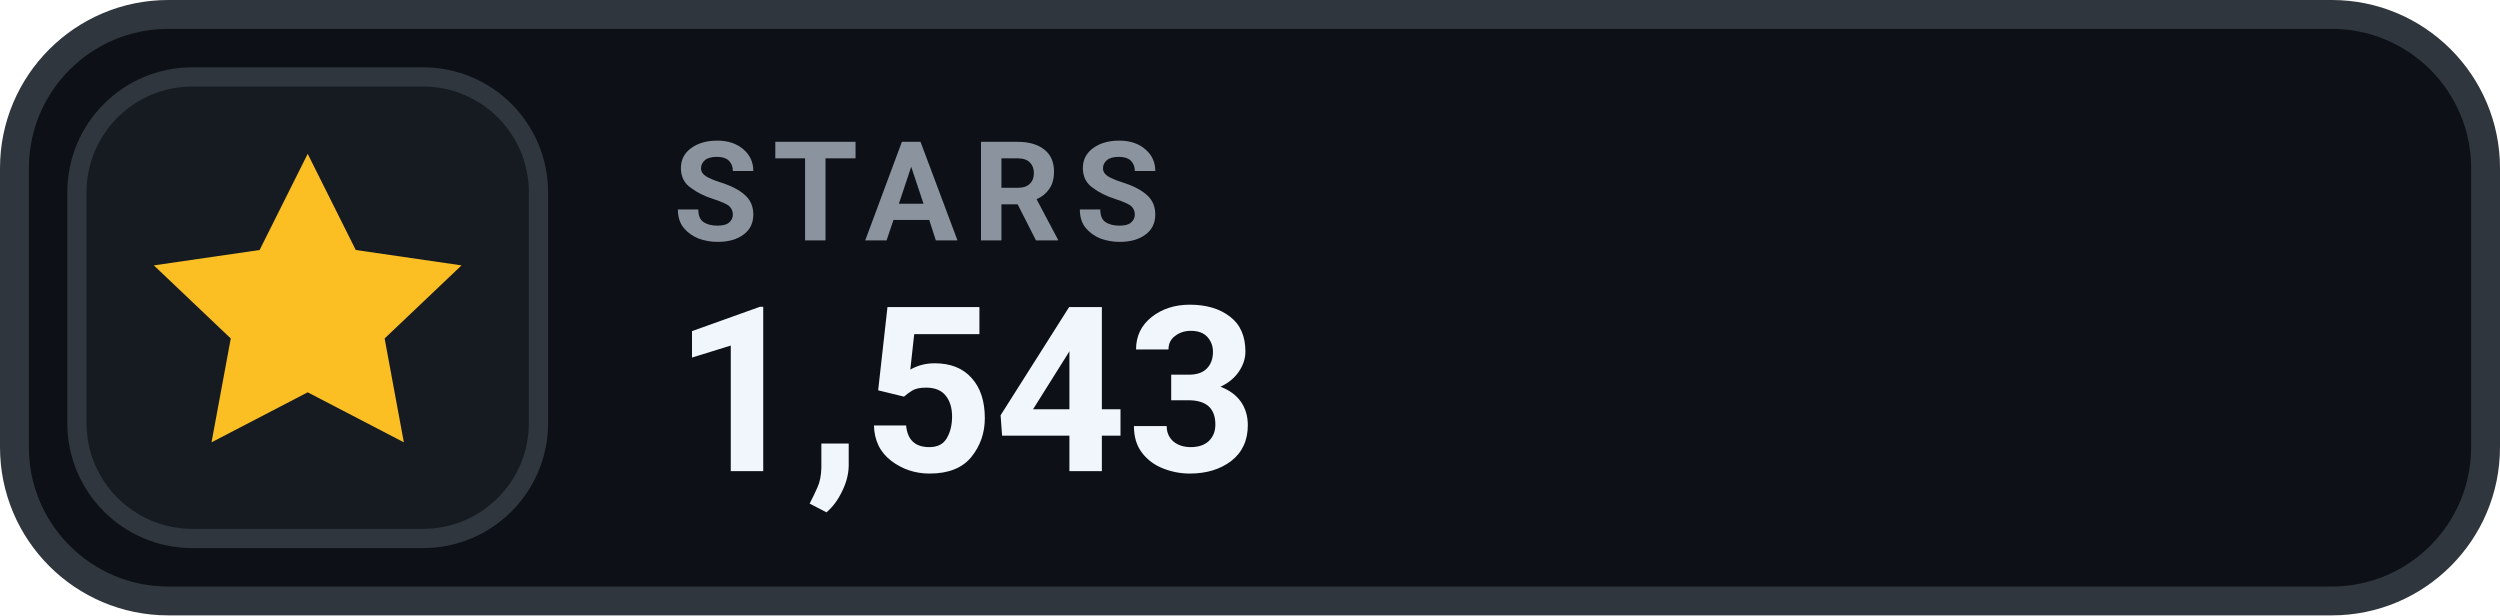
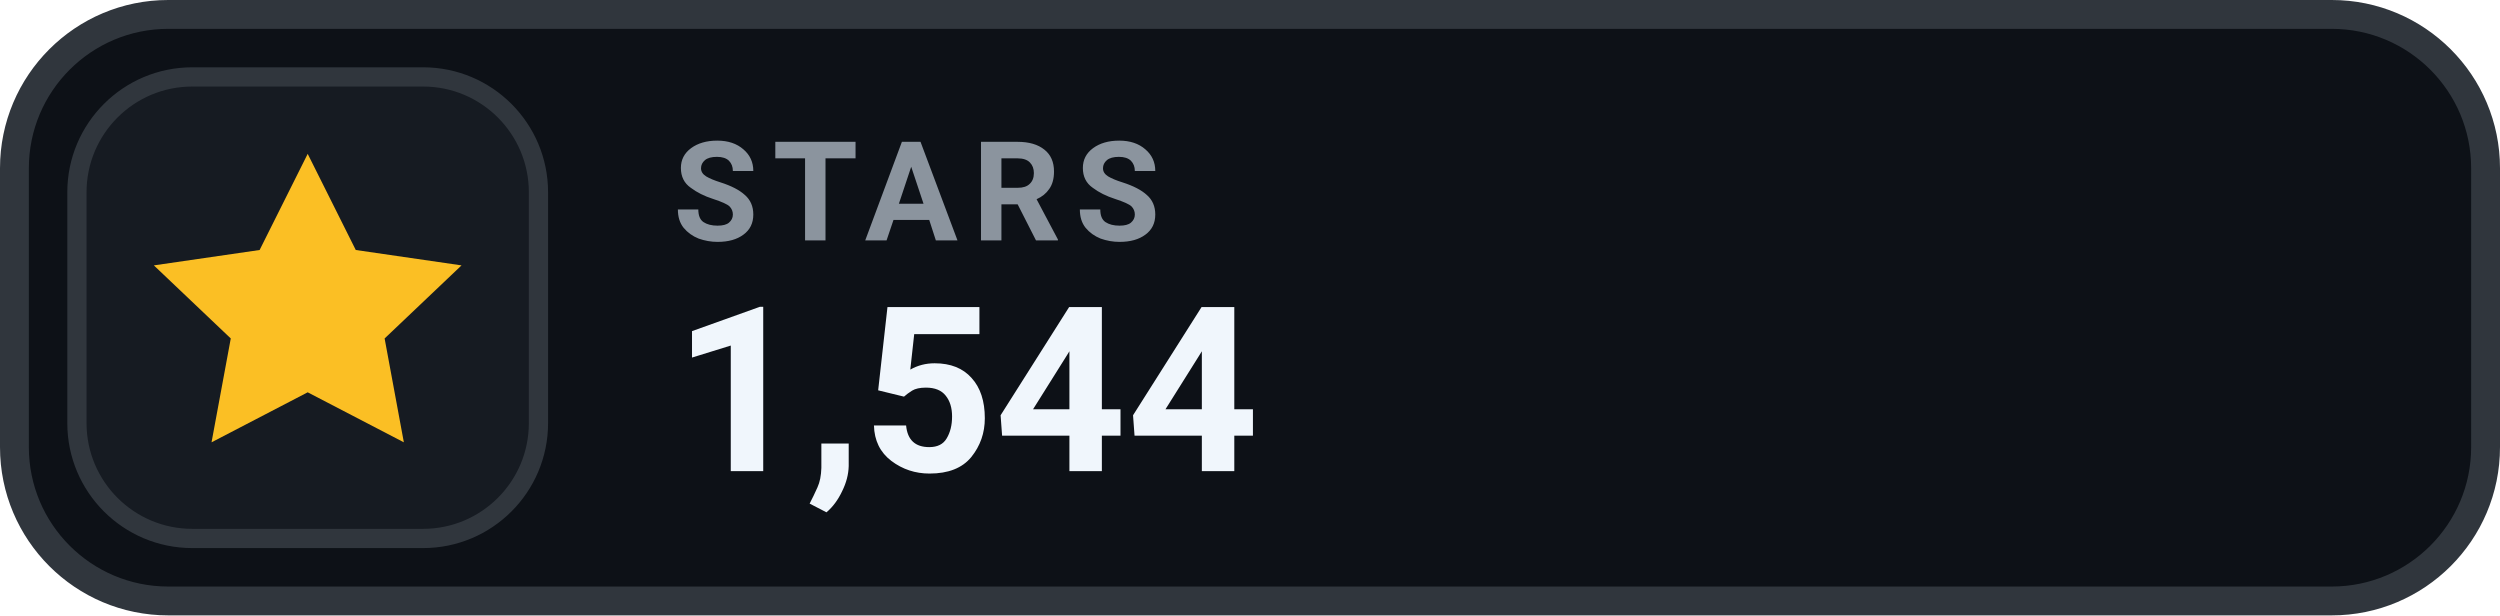
- <svg xmlns="http://www.w3.org/2000/svg" width="130" height="32" viewBox="0 0 130 32" role="img" aria-label="STARS 1,543">
+ <svg xmlns="http://www.w3.org/2000/svg" width="130" height="32" viewBox="0 0 130 32" role="img" aria-label="STARS 1,544">
  <rect x=".75" y=".75" width="128.5" height="30.5" rx="8" fill="#0D1117" stroke="#30363D" stroke-width="1.5" />
  <rect x="4" y="4" width="24" height="24" rx="6" fill="#161B22" stroke="#30363D" stroke-width="1" />
  <g transform="translate(16 16)" style="color:#FBBF24;">
    <path d="M0 -8 l2.5 5 5.5 .8 -4 3.8 1 5.4 -5 -2.6 -5 2.6 1 -5.4 -4 -3.8 5.5 -.8 Z" fill="currentColor" />
  </g>
  <text x="35" y="12.5" fill="#8B949E" font-family="-apple-system,BlinkMacSystemFont,'Segoe UI',Roboto,Helvetica,Arial,sans-serif" font-size="7.2" font-weight="700" letter-spacing=".75">STARS</text>
-   <text x="35" y="24.5" fill="#F0F6FC" font-family="-apple-system,BlinkMacSystemFont,'Segoe UI',Roboto,Helvetica,Arial,sans-serif" font-size="12" font-weight="700">1,543</text>
+   <text x="35" y="24.5" fill="#F0F6FC" font-family="-apple-system,BlinkMacSystemFont,'Segoe UI',Roboto,Helvetica,Arial,sans-serif" font-size="12" font-weight="700">1,544</text>
</svg>
